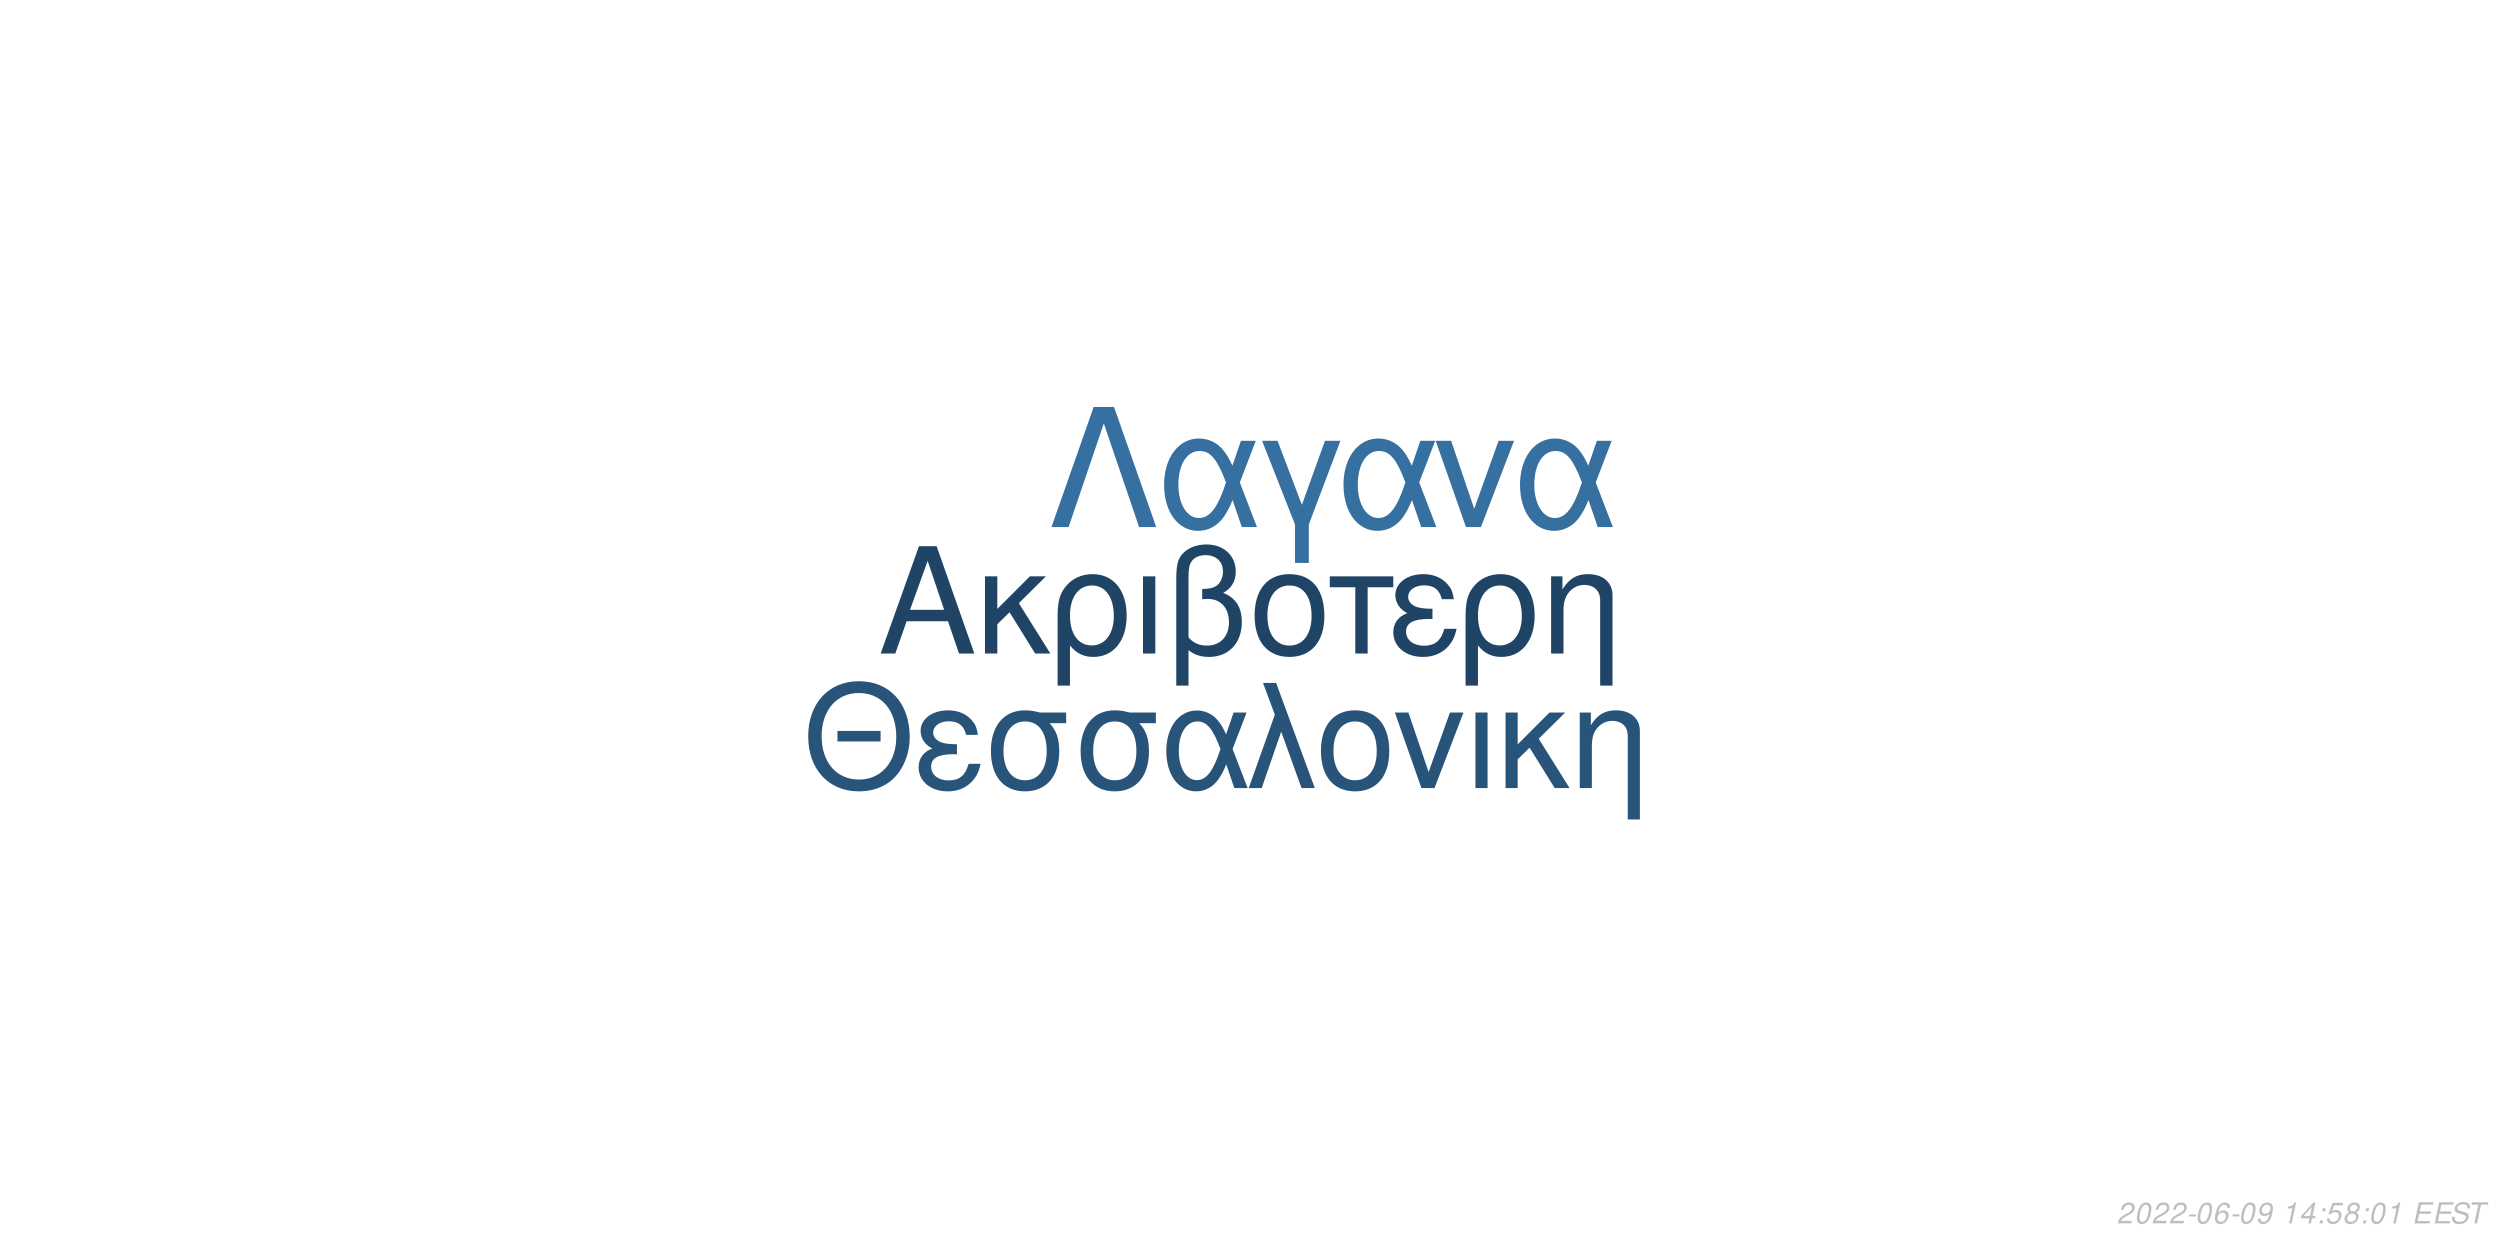
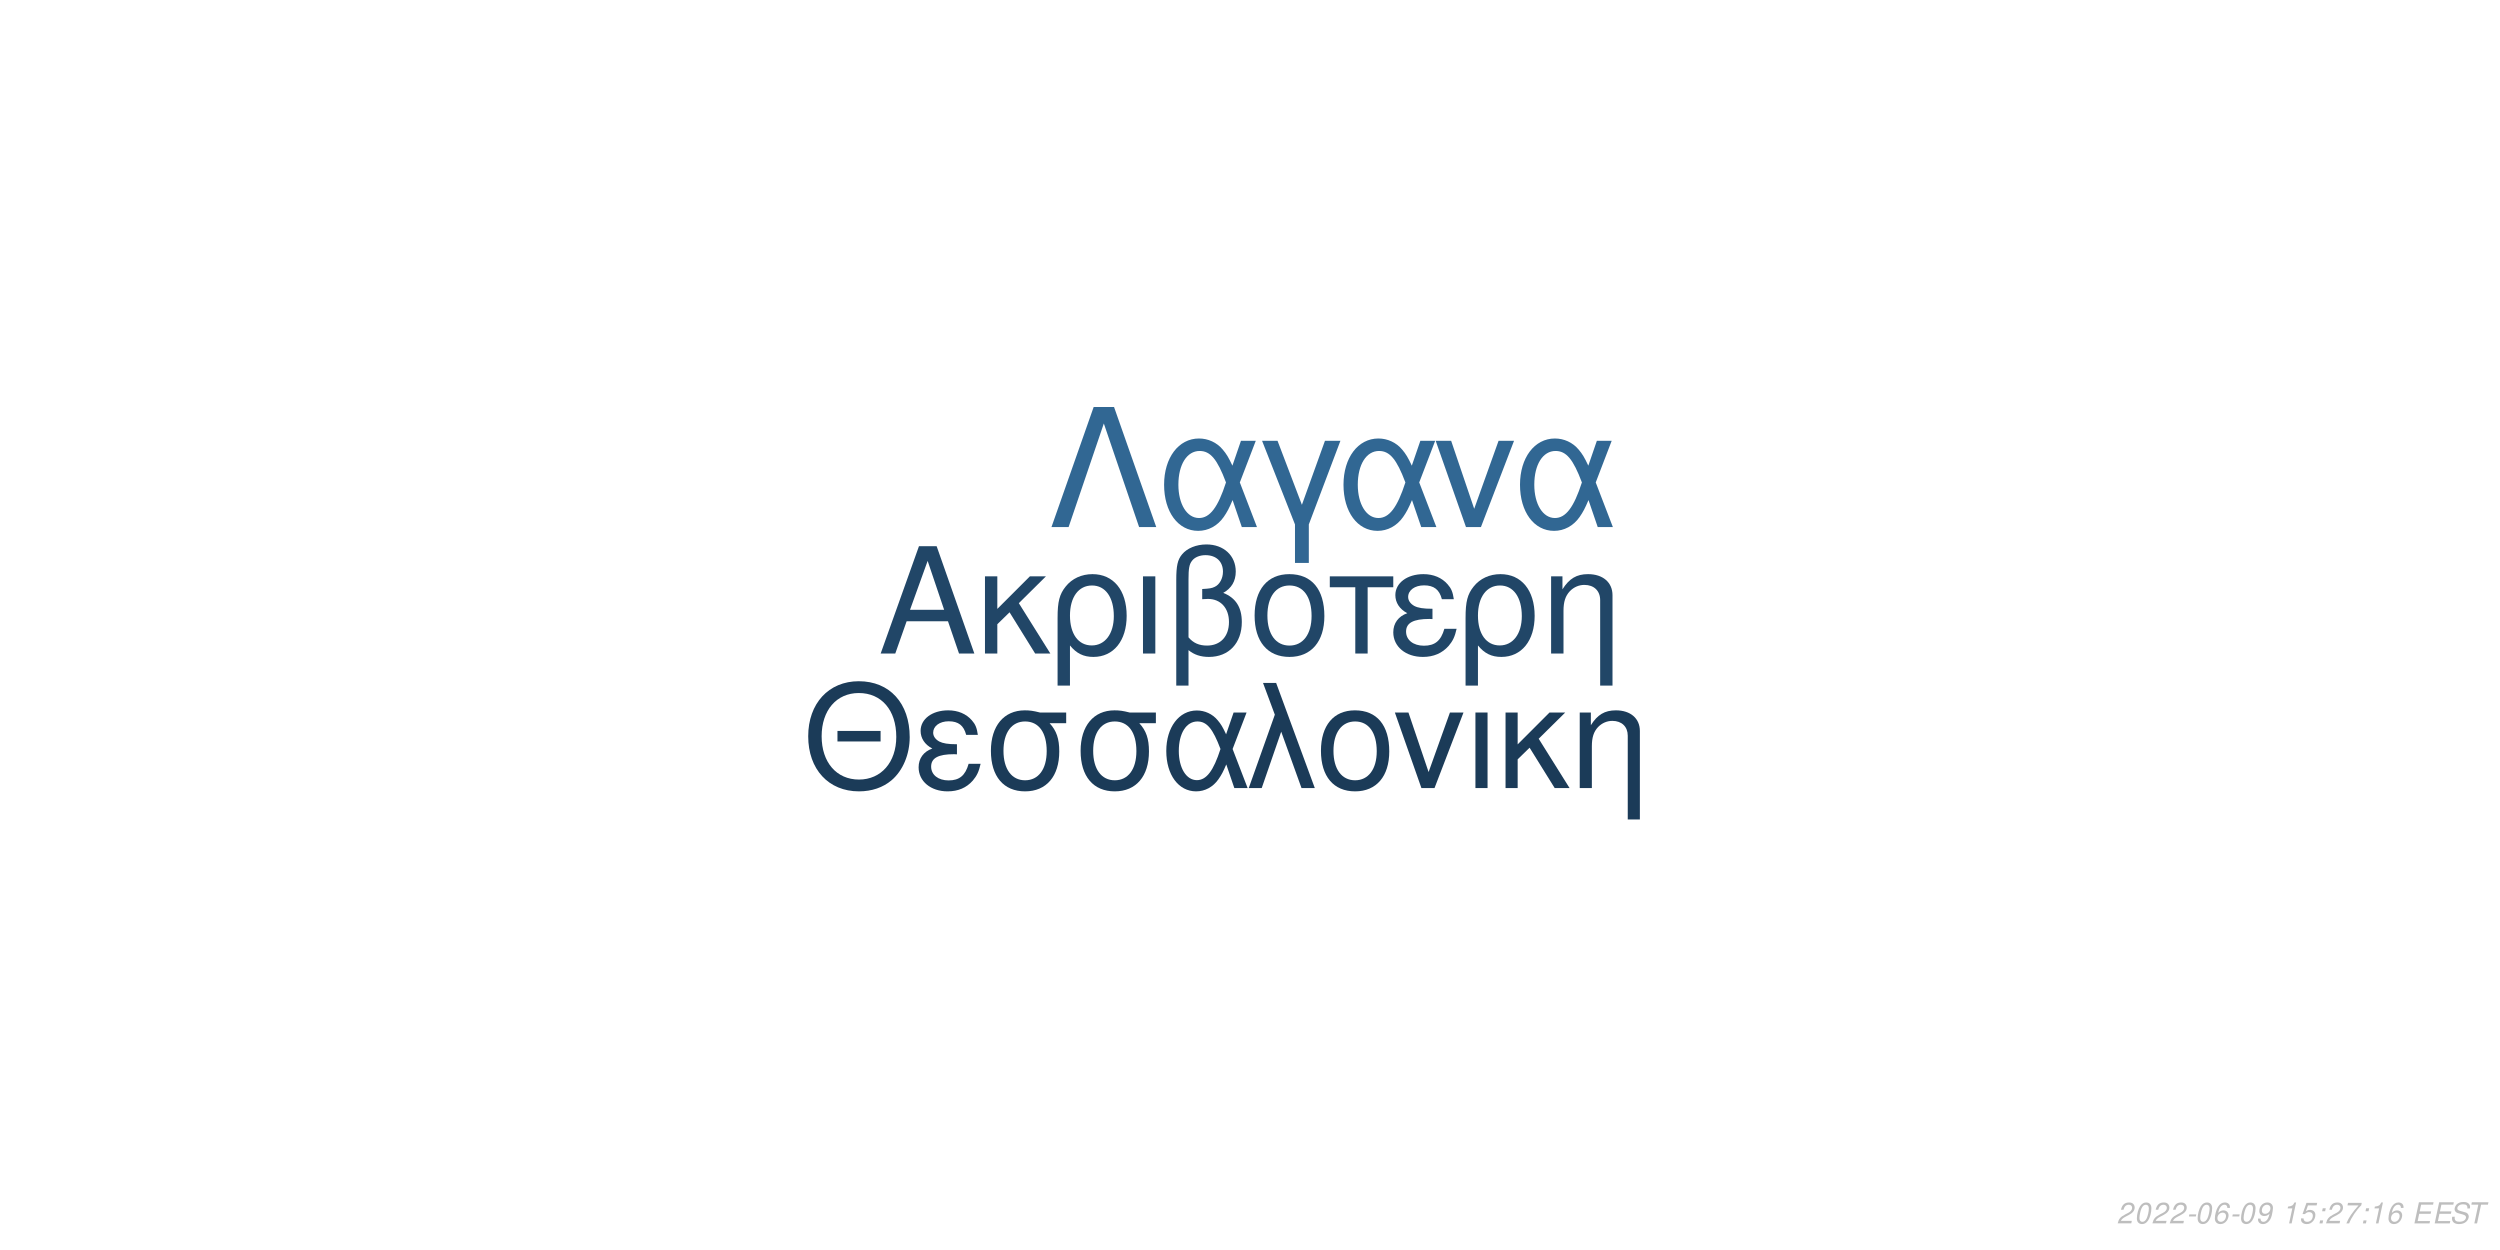
<svg xmlns="http://www.w3.org/2000/svg" xmlns:xlink="http://www.w3.org/1999/xlink" width="864pt" height="432pt" viewBox="0 0 864 432" version="1.1">
  <defs>
    <g>
      <symbol overflow="visible" id="glyph0-0">
        <path style="stroke:none;" d="" />
      </symbol>
      <symbol overflow="visible" id="glyph0-1">
        <path style="stroke:none;" d="M 24.125 -11.141 L 27.938 0 L 33.234 0 L 20.203 -37.094 L 14.094 -37.094 L 0.859 0 L 5.906 0 L 9.828 -11.141 Z M 22.797 -15.109 L 11 -15.109 L 17.094 -32.016 Z M 22.797 -15.109 " />
      </symbol>
      <symbol overflow="visible" id="glyph0-2">
        <path style="stroke:none;" d="M 7.172 -15.422 L 7.172 -26.672 L 2.906 -26.672 L 2.906 0 L 7.172 0 L 7.172 -10.125 L 11.406 -14.25 L 20.25 0 L 25.5 0 L 14.609 -17.406 L 23.969 -26.672 L 18.422 -26.672 Z M 7.172 -15.422 " />
      </symbol>
      <symbol overflow="visible" id="glyph0-3">
        <path style="stroke:none;" d="M 3 11.094 L 7.281 11.094 L 7.281 -2.797 C 9.516 -0.047 11.953 1.172 15.375 1.172 C 22.344 1.172 26.875 -4.422 26.875 -13.031 C 26.875 -21.891 22.297 -27.438 15.062 -27.438 C 11.297 -27.438 7.984 -25.906 5.797 -23.156 C 3.672 -20.516 3 -17.969 3 -12.359 Z M 14.906 -23.516 C 19.547 -23.516 22.438 -19.438 22.438 -12.922 C 22.438 -6.812 19.391 -2.797 14.812 -2.797 C 10.172 -2.797 7.281 -6.766 7.281 -13.125 C 7.281 -19.484 10.234 -23.516 14.906 -23.516 Z M 14.906 -23.516 " />
      </symbol>
      <symbol overflow="visible" id="glyph0-4">
        <path style="stroke:none;" d="M 3.516 0 L 7.781 0 L 7.781 -26.672 L 3.516 -26.672 Z M 3.516 0 " />
      </symbol>
      <symbol overflow="visible" id="glyph0-5">
        <path style="stroke:none;" d="M 4.016 11.094 L 8.25 11.094 L 8.25 -1.172 C 10.172 0.406 12.422 1.172 15.312 1.172 C 22.188 1.172 26.672 -3.609 26.672 -10.891 C 26.672 -15.984 24.578 -19.234 20.25 -20.969 C 23.109 -22.547 24.578 -25.031 24.578 -28.344 C 24.578 -33.844 20.406 -37.703 14.453 -37.703 C 10.938 -37.703 7.734 -36.391 6 -34.25 C 4.484 -32.422 4.016 -30.328 4.016 -25.391 Z M 8.25 -25.656 C 8.25 -29.359 8.5 -30.844 9.469 -32.062 C 10.375 -33.281 12.156 -34 14.094 -34 C 17.812 -34 20.156 -31.812 20.156 -28.297 C 20.156 -25.953 18.984 -23.812 17.297 -23.047 C 16.281 -22.547 15.469 -22.438 12.984 -22.297 L 12.984 -18.781 C 13.734 -18.828 14.344 -18.875 14.969 -18.875 C 19.344 -18.875 22.234 -15.719 22.234 -10.891 C 22.234 -5.906 19.281 -2.75 14.656 -2.75 C 11.953 -2.75 9.922 -3.609 8.25 -5.594 Z M 8.25 -25.656 " />
      </symbol>
      <symbol overflow="visible" id="glyph0-6">
        <path style="stroke:none;" d="M 14.094 -27.438 C 6.562 -27.438 2.094 -22.094 2.094 -13.125 C 2.094 -4.125 6.562 1.172 14.141 1.172 C 21.672 1.172 26.203 -4.172 26.203 -12.922 C 26.203 -22.188 21.828 -27.438 14.094 -27.438 Z M 14.141 -23.516 C 18.938 -23.516 21.781 -19.594 21.781 -12.984 C 21.781 -6.672 18.828 -2.75 14.141 -2.75 C 9.422 -2.75 6.516 -6.672 6.516 -13.125 C 6.516 -19.594 9.422 -23.516 14.141 -23.516 Z M 14.141 -23.516 " />
      </symbol>
      <symbol overflow="visible" id="glyph0-7">
        <path style="stroke:none;" d="M 7.891 0 L 12.156 0 L 12.156 -22.906 L 21.016 -22.906 L 21.016 -26.672 L -0.922 -26.672 L -0.922 -22.906 L 7.891 -22.906 Z M 7.891 0 " />
      </symbol>
      <symbol overflow="visible" id="glyph0-8">
        <path style="stroke:none;" d="M 14.562 -15.469 C 11.344 -15.469 9.562 -15.781 8.297 -16.438 C 6.922 -17.203 6.156 -18.328 6.156 -19.547 C 6.156 -21.891 8.453 -23.562 11.656 -23.562 C 15.062 -23.562 16.953 -22.094 17.812 -18.781 L 21.938 -18.781 C 21.578 -21.266 21.062 -22.5 19.797 -23.922 C 17.812 -26.203 14.906 -27.438 11.453 -27.438 C 5.797 -27.438 1.734 -24.375 1.734 -20.203 C 1.734 -17.609 3.156 -15.375 5.859 -13.938 C 2.797 -12.875 1.016 -10.484 1.016 -7.328 C 1.016 -2.391 5.297 1.172 11.25 1.172 C 14.969 1.172 17.906 -0.109 20.156 -2.641 C 21.578 -4.328 22.297 -5.797 22.906 -8.547 L 18.672 -8.547 C 17.5 -4.422 15.422 -2.703 11.609 -2.703 C 7.938 -2.703 5.438 -4.688 5.438 -7.578 C 5.438 -10.578 7.938 -11.953 13.484 -11.953 C 13.641 -11.953 14.094 -11.953 14.562 -11.906 Z M 14.562 -15.469 " />
      </symbol>
      <symbol overflow="visible" id="glyph0-9">
        <path style="stroke:none;" d="M 3.562 -26.672 L 3.562 0 L 7.844 0 L 7.844 -14.703 C 7.844 -17.906 8.5 -19.891 10.031 -21.531 C 11.406 -22.953 13.188 -23.719 15.062 -23.719 C 18.375 -23.719 20.516 -21.672 20.516 -18.469 L 20.516 11.094 L 24.781 11.094 L 24.781 -20.156 C 24.781 -24.578 21.469 -27.438 16.328 -27.438 C 12.359 -27.438 9.828 -25.906 7.484 -22.188 L 7.484 -26.672 Z M 3.562 -26.672 " />
      </symbol>
      <symbol overflow="visible" id="glyph1-0">
        <path style="stroke:none;" d="" />
      </symbol>
      <symbol overflow="visible" id="glyph1-1">
        <path style="stroke:none;" d="M 26.859 -19.734 L 11.953 -19.734 L 11.953 -16.094 L 26.859 -16.094 Z M 19.328 -36.922 C 8.922 -36.922 1.844 -29.25 1.844 -17.891 C 1.844 -6.484 8.875 1.141 19.391 1.141 C 23.812 1.141 27.703 -0.203 30.641 -2.688 C 34.578 -6.031 36.922 -11.656 36.922 -17.594 C 36.922 -29.297 30 -36.922 19.328 -36.922 Z M 19.328 -32.844 C 27.203 -32.844 32.281 -26.906 32.281 -17.688 C 32.281 -8.922 27.062 -2.938 19.391 -2.938 C 11.609 -2.938 6.484 -8.922 6.484 -17.891 C 6.484 -26.859 11.609 -32.844 19.328 -32.844 Z M 19.328 -32.844 " />
      </symbol>
      <symbol overflow="visible" id="glyph1-2">
        <path style="stroke:none;" d="M 14.25 -15.141 C 11.109 -15.141 9.375 -15.453 8.125 -16.094 C 6.781 -16.844 6.031 -17.938 6.031 -19.141 C 6.031 -21.422 8.266 -23.078 11.406 -23.078 C 14.75 -23.078 16.594 -21.625 17.438 -18.391 L 21.469 -18.391 C 21.125 -20.828 20.625 -22.031 19.391 -23.422 C 17.438 -25.656 14.594 -26.859 11.219 -26.859 C 5.688 -26.859 1.688 -23.875 1.688 -19.781 C 1.688 -17.234 3.094 -15.047 5.734 -13.656 C 2.734 -12.609 1 -10.266 1 -7.172 C 1 -2.344 5.188 1.141 11.016 1.141 C 14.656 1.141 17.547 -0.094 19.734 -2.594 C 21.125 -4.234 21.828 -5.688 22.422 -8.375 L 18.281 -8.375 C 17.141 -4.328 15.094 -2.641 11.359 -2.641 C 7.766 -2.641 5.328 -4.578 5.328 -7.422 C 5.328 -10.359 7.766 -11.703 13.203 -11.703 C 13.359 -11.703 13.797 -11.703 14.25 -11.656 Z M 14.25 -15.141 " />
      </symbol>
      <symbol overflow="visible" id="glyph1-3">
        <path style="stroke:none;" d="M 29 -26.109 L 19.938 -26.109 C 17.594 -26.703 16.438 -26.859 14.703 -26.859 C 7.469 -26.859 2.984 -21.469 2.984 -12.859 C 2.984 -4.031 7.375 1.141 14.797 1.141 C 22.172 1.141 26.609 -4.078 26.609 -12.656 C 26.609 -17.047 25.656 -19.828 23.266 -22.422 L 29 -22.422 Z M 14.797 -23.016 C 19.531 -23.016 22.266 -19.234 22.266 -12.75 C 22.266 -6.531 19.438 -2.688 14.797 -2.688 C 10.172 -2.688 7.328 -6.531 7.328 -12.859 C 7.328 -19.188 10.172 -23.016 14.797 -23.016 Z M 14.797 -23.016 " />
      </symbol>
      <symbol overflow="visible" id="glyph1-4">
        <path style="stroke:none;" d="M 29.344 -26.109 L 24.859 -26.109 L 22.266 -18.578 C 21.125 -21.031 20.484 -22.125 19.328 -23.469 C 17.547 -25.609 14.906 -26.812 12.156 -26.812 C 5.984 -26.812 1.594 -20.984 1.594 -12.812 C 1.594 -4.578 5.828 1.141 11.906 1.141 C 14.953 1.141 17.734 -0.344 19.625 -3.047 C 20.672 -4.531 21.281 -5.688 22.328 -8.172 L 25.109 0 L 29.703 0 L 24.516 -13.5 Z M 20.328 -13.5 C 17.891 -5.922 15.453 -2.734 12.156 -2.734 C 8.516 -2.734 5.922 -6.922 5.922 -12.812 C 5.922 -18.938 8.516 -23.016 12.359 -23.016 C 15.594 -23.016 17.688 -20.531 20.328 -13.5 Z M 20.328 -13.5 " />
      </symbol>
      <symbol overflow="visible" id="glyph1-5">
        <path style="stroke:none;" d="M 1.094 0 L 5.578 0 L 12.312 -19.484 L 19.328 0 L 23.922 0 L 10.562 -36.328 L 6.031 -36.328 L 10.109 -25.359 Z M 1.094 0 " />
      </symbol>
      <symbol overflow="visible" id="glyph1-6">
        <path style="stroke:none;" d="M 13.797 -26.859 C 6.422 -26.859 2.047 -21.625 2.047 -12.859 C 2.047 -4.031 6.422 1.141 13.859 1.141 C 21.234 1.141 25.656 -4.078 25.656 -12.656 C 25.656 -21.719 21.375 -26.859 13.797 -26.859 Z M 13.859 -23.016 C 18.531 -23.016 21.328 -19.188 21.328 -12.703 C 21.328 -6.531 18.438 -2.688 13.859 -2.688 C 9.219 -2.688 6.375 -6.531 6.375 -12.859 C 6.375 -19.188 9.219 -23.016 13.859 -23.016 Z M 13.859 -23.016 " />
      </symbol>
      <symbol overflow="visible" id="glyph1-7">
        <path style="stroke:none;" d="M 14.297 0 L 24.312 -26.109 L 19.625 -26.109 L 12.25 -5.531 L 5.281 -26.109 L 0.594 -26.109 L 9.766 0 Z M 14.297 0 " />
      </symbol>
      <symbol overflow="visible" id="glyph1-8">
        <path style="stroke:none;" d="M 3.438 0 L 7.625 0 L 7.625 -26.109 L 3.438 -26.109 Z M 3.438 0 " />
      </symbol>
      <symbol overflow="visible" id="glyph1-9">
        <path style="stroke:none;" d="M 7.031 -15.094 L 7.031 -26.109 L 2.844 -26.109 L 2.844 0 L 7.031 0 L 7.031 -9.922 L 11.156 -13.953 L 19.828 0 L 24.969 0 L 14.297 -17.047 L 23.469 -26.109 L 18.031 -26.109 Z M 7.031 -15.094 " />
      </symbol>
      <symbol overflow="visible" id="glyph1-10">
        <path style="stroke:none;" d="M 3.484 -26.109 L 3.484 0 L 7.672 0 L 7.672 -14.406 C 7.672 -17.547 8.328 -19.484 9.812 -21.078 C 11.156 -22.469 12.906 -23.219 14.75 -23.219 C 17.984 -23.219 20.078 -21.234 20.078 -18.094 L 20.078 10.859 L 24.266 10.859 L 24.266 -19.734 C 24.266 -24.062 21.031 -26.859 16 -26.859 C 12.109 -26.859 9.609 -25.359 7.328 -21.719 L 7.328 -26.109 Z M 3.484 -26.109 " />
      </symbol>
      <symbol overflow="visible" id="glyph2-0">
        <path style="stroke:none;" d="" />
      </symbol>
      <symbol overflow="visible" id="glyph2-1">
        <path style="stroke:none;" d="M 22.531 -41.484 L 15.484 -41.484 L 0.906 0 L 6.828 0 L 19 -35.797 L 31.188 0 L 37.109 0 Z M 22.531 -41.484 " />
      </symbol>
      <symbol overflow="visible" id="glyph2-2">
        <path style="stroke:none;" d="M 33.516 -29.812 L 28.391 -29.812 L 25.438 -21.219 C 24.125 -24.016 23.391 -25.266 22.078 -26.797 C 20.031 -29.25 17.016 -30.609 13.891 -30.609 C 6.828 -30.609 1.828 -23.953 1.828 -14.625 C 1.828 -5.234 6.656 1.312 13.594 1.312 C 17.078 1.312 20.266 -0.391 22.422 -3.469 C 23.609 -5.172 24.297 -6.484 25.5 -9.328 L 28.688 0 L 33.922 0 L 28 -15.422 Z M 23.219 -15.422 C 20.422 -6.766 17.641 -3.125 13.891 -3.125 C 9.734 -3.125 6.766 -7.906 6.766 -14.625 C 6.766 -21.625 9.734 -26.297 14.109 -26.297 C 17.812 -26.297 20.203 -23.453 23.219 -15.422 Z M 23.219 -15.422 " />
      </symbol>
      <symbol overflow="visible" id="glyph2-3">
        <path style="stroke:none;" d="M 12.062 12.406 L 16.844 12.406 L 16.844 -0.906 L 27.766 -29.812 L 22.422 -29.812 L 14.453 -7.688 L 6.031 -29.812 L 0.688 -29.812 L 12.062 -0.906 Z M 12.062 12.406 " />
      </symbol>
      <symbol overflow="visible" id="glyph2-4">
        <path style="stroke:none;" d="M 16.328 0 L 27.766 -29.812 L 22.422 -29.812 L 14 -6.312 L 6.031 -29.812 L 0.688 -29.812 L 11.156 0 Z M 16.328 0 " />
      </symbol>
      <symbol overflow="visible" id="glyph3-0">
        <path style="stroke:none;" d="" />
      </symbol>
      <symbol overflow="visible" id="glyph3-1">
        <path style="stroke:none;" d="M 5.234 -0.875 L 1.469 -0.875 C 1.641 -1.375 2.203 -1.891 3.109 -2.344 L 4.234 -2.938 C 5.562 -3.625 6.219 -4.469 6.219 -5.484 C 6.219 -5.938 6.062 -6.359 5.797 -6.656 C 5.469 -7.047 4.984 -7.234 4.312 -7.234 C 2.766 -7.234 1.891 -6.453 1.484 -4.734 L 2.375 -4.734 C 2.484 -5.188 2.609 -5.484 2.797 -5.75 C 3.094 -6.203 3.609 -6.453 4.188 -6.453 C 4.891 -6.453 5.344 -6.031 5.344 -5.375 C 5.344 -4.703 4.859 -4.094 4.016 -3.656 L 2.984 -3.125 C 1.234 -2.188 0.797 -1.656 0.344 -0.016 L 5.047 -0.016 Z M 5.234 -0.875 " />
      </symbol>
      <symbol overflow="visible" id="glyph3-2">
        <path style="stroke:none;" d="M 4.203 -7.234 C 3.375 -7.234 2.688 -6.812 2.125 -5.984 C 1.484 -5.047 0.984 -3.188 0.984 -1.734 C 0.984 -1.109 1.172 -0.562 1.484 -0.266 C 1.797 0.047 2.281 0.234 2.766 0.234 C 3.625 0.234 4.281 -0.156 4.859 -1.016 C 5.516 -1.953 6 -3.797 6 -5.266 C 6 -6.5 5.328 -7.234 4.203 -7.234 Z M 4.094 -6.453 C 4.734 -6.453 5.125 -5.984 5.125 -5.156 C 5.125 -4.203 4.781 -2.625 4.406 -1.812 C 3.984 -0.938 3.516 -0.547 2.875 -0.547 C 2.25 -0.547 1.875 -1.031 1.875 -1.828 C 1.875 -2.797 2.203 -4.344 2.594 -5.203 C 2.984 -6.047 3.453 -6.453 4.094 -6.453 Z M 4.094 -6.453 " />
      </symbol>
      <symbol overflow="visible" id="glyph3-3">
        <path style="stroke:none;" d="M 3.516 -3.125 L 1.125 -3.125 L 0.969 -2.406 L 3.359 -2.406 Z M 3.516 -3.125 " />
      </symbol>
      <symbol overflow="visible" id="glyph3-4">
        <path style="stroke:none;" d="M 6.125 -5.344 L 6.141 -5.625 C 6.141 -6.609 5.453 -7.234 4.391 -7.234 C 3.438 -7.234 2.641 -6.719 2.016 -5.703 C 1.422 -4.781 0.938 -2.953 0.938 -1.688 C 0.938 -0.516 1.688 0.234 2.859 0.234 C 3.703 0.234 4.438 -0.156 5 -0.875 C 5.406 -1.422 5.672 -2.156 5.672 -2.766 C 5.672 -3.812 4.969 -4.5 3.906 -4.5 C 3.234 -4.5 2.672 -4.234 2.094 -3.625 C 2.406 -5.375 3.234 -6.453 4.25 -6.453 C 4.703 -6.453 5.062 -6.234 5.172 -5.844 C 5.203 -5.719 5.234 -5.578 5.25 -5.344 Z M 3.656 -3.734 C 4.344 -3.734 4.797 -3.281 4.797 -2.625 C 4.797 -1.469 3.984 -0.547 2.984 -0.547 C 2.297 -0.547 1.812 -1.047 1.812 -1.766 C 1.812 -2.859 2.625 -3.734 3.656 -3.734 Z M 3.656 -3.734 " />
      </symbol>
      <symbol overflow="visible" id="glyph3-5">
        <path style="stroke:none;" d="M 0.844 -1.656 C 0.844 -1.547 0.844 -1.438 0.844 -1.375 C 0.844 -0.406 1.531 0.234 2.578 0.234 C 3.203 0.234 3.766 0.016 4.297 -0.438 C 4.938 -1 5.312 -1.656 5.594 -2.719 C 5.844 -3.672 6.016 -4.766 6.016 -5.375 C 6.016 -5.844 5.844 -6.328 5.547 -6.656 C 5.203 -7.031 4.703 -7.234 4.062 -7.234 C 2.516 -7.234 1.297 -5.938 1.297 -4.266 C 1.297 -3.203 1.984 -2.547 3.047 -2.547 C 3.484 -2.547 3.953 -2.672 4.281 -2.891 C 4.406 -2.984 4.547 -3.078 4.828 -3.344 C 4.438 -1.484 3.703 -0.547 2.703 -0.547 C 2.109 -0.547 1.719 -0.938 1.719 -1.547 L 1.719 -1.656 Z M 3.953 -6.453 C 4.625 -6.453 5.141 -5.953 5.141 -5.281 C 5.141 -4.188 4.312 -3.312 3.297 -3.312 C 2.594 -3.312 2.172 -3.734 2.172 -4.453 C 2.172 -5.562 2.984 -6.453 3.953 -6.453 Z M 3.953 -6.453 " />
      </symbol>
      <symbol overflow="visible" id="glyph3-6">
        <path style="stroke:none;" d="" />
      </symbol>
      <symbol overflow="visible" id="glyph3-7">
        <path style="stroke:none;" d="M 3.703 -5.188 L 2.594 0 L 3.469 0 L 5.016 -7.234 L 4.438 -7.234 C 3.906 -6.156 3.688 -6.016 2.234 -5.812 L 2.109 -5.188 Z M 3.703 -5.188 " />
      </symbol>
      <symbol overflow="visible" id="glyph3-8">
-         <path style="stroke:none;" d="M 3.625 -1.75 L 3.266 0 L 4.141 0 L 4.516 -1.75 L 5.562 -1.75 L 5.734 -2.531 L 4.688 -2.531 L 5.688 -7.234 L 5.016 -7.234 L 0.844 -2.672 L 0.641 -1.75 Z M 3.797 -2.531 L 1.594 -2.531 L 4.469 -5.703 Z M 3.797 -2.531 " />
+         <path style="stroke:none;" d="M 6.297 -7.094 L 2.594 -7.094 L 1.234 -3.234 L 2.047 -3.234 C 2.656 -3.766 2.938 -3.906 3.531 -3.906 C 4.328 -3.906 4.797 -3.453 4.797 -2.688 C 4.797 -1.438 3.969 -0.547 2.828 -0.547 C 2.031 -0.547 1.609 -0.938 1.578 -1.734 L 0.703 -1.734 L 0.703 -1.516 C 0.703 -0.938 0.844 -0.547 1.188 -0.266 C 1.562 0.062 2.078 0.234 2.703 0.234 C 3.656 0.234 4.391 -0.156 4.984 -0.922 C 5.422 -1.5 5.672 -2.234 5.672 -2.953 C 5.672 -4 4.938 -4.672 3.812 -4.672 C 3.328 -4.672 2.906 -4.547 2.406 -4.234 L 3.109 -6.219 L 6.109 -6.219 Z M 6.297 -7.094 " />
      </symbol>
      <symbol overflow="visible" id="glyph3-9">
        <path style="stroke:none;" d="M 2.359 -1.031 L 1.312 -1.031 L 1.094 0 L 2.141 0 Z M 3.266 -5.234 L 2.219 -5.234 L 2 -4.203 L 3.047 -4.203 Z M 3.266 -5.234 " />
      </symbol>
      <symbol overflow="visible" id="glyph3-10">
-         <path style="stroke:none;" d="M 6.297 -7.094 L 2.594 -7.094 L 1.234 -3.234 L 2.047 -3.234 C 2.656 -3.766 2.938 -3.906 3.531 -3.906 C 4.328 -3.906 4.797 -3.453 4.797 -2.688 C 4.797 -1.438 3.969 -0.547 2.828 -0.547 C 2.031 -0.547 1.609 -0.938 1.578 -1.734 L 0.703 -1.734 L 0.703 -1.516 C 0.703 -0.938 0.844 -0.547 1.188 -0.266 C 1.562 0.062 2.078 0.234 2.703 0.234 C 3.656 0.234 4.391 -0.156 4.984 -0.922 C 5.422 -1.5 5.672 -2.234 5.672 -2.953 C 5.672 -4 4.938 -4.672 3.812 -4.672 C 3.328 -4.672 2.906 -4.547 2.406 -4.234 L 3.109 -6.219 L 6.109 -6.219 Z M 6.297 -7.094 " />
+         <path style="stroke:none;" d="M 6.703 -7.094 L 1.953 -7.094 L 1.766 -6.219 L 5.594 -6.219 C 3.344 -3.688 2.266 -2.109 1.375 0 L 2.344 0 C 3.031 -1.906 4.828 -4.594 6.547 -6.281 Z M 6.703 -7.094 " />
      </symbol>
      <symbol overflow="visible" id="glyph3-11">
-         <path style="stroke:none;" d="M 4.766 -3.797 C 5.078 -3.969 5.234 -4.078 5.438 -4.234 C 5.812 -4.594 6.062 -5.172 6.062 -5.734 C 6.062 -6.625 5.344 -7.234 4.266 -7.234 C 2.812 -7.234 1.703 -6.219 1.703 -4.875 C 1.703 -4.406 1.875 -4.125 2.359 -3.812 C 1.297 -3.312 0.75 -2.516 0.75 -1.469 C 0.75 -0.438 1.547 0.234 2.812 0.234 C 3.656 0.234 4.359 -0.094 4.938 -0.734 C 5.359 -1.234 5.609 -1.859 5.609 -2.438 C 5.609 -3.047 5.312 -3.516 4.766 -3.797 Z M 4.109 -6.453 C 4.797 -6.453 5.188 -6.125 5.188 -5.578 C 5.188 -5.266 5.062 -4.922 4.859 -4.672 C 4.562 -4.312 4.188 -4.156 3.656 -4.156 C 2.984 -4.156 2.594 -4.453 2.594 -4.984 C 2.594 -5.859 3.203 -6.453 4.109 -6.453 Z M 3.453 -3.406 C 4.234 -3.406 4.734 -2.984 4.734 -2.312 C 4.734 -1.312 3.922 -0.547 2.875 -0.547 C 2.125 -0.547 1.625 -0.969 1.625 -1.625 C 1.625 -2.609 2.438 -3.406 3.453 -3.406 Z M 3.453 -3.406 " />
+         <path style="stroke:none;" d="M 2.547 -3.312 L 6.5 -3.312 L 6.688 -4.141 L 2.719 -4.141 L 3.219 -6.469 L 7.344 -6.469 L 7.516 -7.297 L 2.453 -7.297 L 0.906 0 L 6.125 0 L 6.297 -0.812 L 2.016 -0.812 Z M 2.547 -3.312 " />
      </symbol>
      <symbol overflow="visible" id="glyph3-12">
-         <path style="stroke:none;" d="M 2.547 -3.312 L 6.5 -3.312 L 6.688 -4.141 L 2.719 -4.141 L 3.219 -6.469 L 7.344 -6.469 L 7.516 -7.297 L 2.453 -7.297 L 0.906 0 L 6.125 0 L 6.297 -0.812 L 2.016 -0.812 Z M 2.547 -3.312 " />
+         <path style="stroke:none;" d="M 7.062 -5.156 C 7.125 -5.438 7.141 -5.562 7.141 -5.703 C 7.141 -6.156 6.938 -6.594 6.594 -6.891 C 6.188 -7.25 5.656 -7.406 4.875 -7.406 C 3.844 -7.406 3.047 -7.125 2.5 -6.562 C 2.094 -6.141 1.781 -5.438 1.781 -4.922 C 1.781 -4.297 2.219 -3.766 2.891 -3.562 L 4.594 -3.094 C 5.406 -2.859 5.734 -2.578 5.734 -2.094 C 5.734 -1.781 5.547 -1.406 5.266 -1.141 C 4.844 -0.766 4.266 -0.578 3.453 -0.578 C 2.328 -0.578 1.812 -0.984 1.812 -1.906 C 1.812 -2.047 1.812 -2.125 1.844 -2.312 L 0.984 -2.312 C 0.906 -2.062 0.891 -1.906 0.891 -1.688 C 0.891 -0.484 1.797 0.234 3.297 0.234 C 4.359 0.234 5.234 -0.062 5.812 -0.609 C 6.344 -1.078 6.688 -1.797 6.688 -2.375 C 6.688 -2.641 6.609 -2.906 6.453 -3.156 C 6.234 -3.5 5.938 -3.703 5.469 -3.828 L 3.75 -4.312 C 2.984 -4.547 2.734 -4.734 2.734 -5.188 C 2.734 -5.547 2.875 -5.844 3.188 -6.109 C 3.547 -6.438 4.031 -6.594 4.703 -6.594 C 5.266 -6.594 5.688 -6.484 5.906 -6.297 C 6.094 -6.125 6.219 -5.797 6.219 -5.516 C 6.219 -5.422 6.203 -5.344 6.188 -5.156 Z M 7.062 -5.156 " />
      </symbol>
      <symbol overflow="visible" id="glyph3-13">
-         <path style="stroke:none;" d="M 7.062 -5.156 C 7.125 -5.438 7.141 -5.562 7.141 -5.703 C 7.141 -6.156 6.938 -6.594 6.594 -6.891 C 6.188 -7.25 5.656 -7.406 4.875 -7.406 C 3.844 -7.406 3.047 -7.125 2.5 -6.562 C 2.094 -6.141 1.781 -5.438 1.781 -4.922 C 1.781 -4.297 2.219 -3.766 2.891 -3.562 L 4.594 -3.094 C 5.406 -2.859 5.734 -2.578 5.734 -2.094 C 5.734 -1.781 5.547 -1.406 5.266 -1.141 C 4.844 -0.766 4.266 -0.578 3.453 -0.578 C 2.328 -0.578 1.812 -0.984 1.812 -1.906 C 1.812 -2.047 1.812 -2.125 1.844 -2.312 L 0.984 -2.312 C 0.906 -2.062 0.891 -1.906 0.891 -1.688 C 0.891 -0.484 1.797 0.234 3.297 0.234 C 4.359 0.234 5.234 -0.062 5.812 -0.609 C 6.344 -1.078 6.688 -1.797 6.688 -2.375 C 6.688 -2.641 6.609 -2.906 6.453 -3.156 C 6.234 -3.5 5.938 -3.703 5.469 -3.828 L 3.75 -4.312 C 2.984 -4.547 2.734 -4.734 2.734 -5.188 C 2.734 -5.547 2.875 -5.844 3.188 -6.109 C 3.547 -6.438 4.031 -6.594 4.703 -6.594 C 5.266 -6.594 5.688 -6.484 5.906 -6.297 C 6.094 -6.125 6.219 -5.797 6.219 -5.516 C 6.219 -5.422 6.203 -5.344 6.188 -5.156 Z M 7.062 -5.156 " />
-       </symbol>
-       <symbol overflow="visible" id="glyph3-14">
        <path style="stroke:none;" d="M 4.938 -6.469 L 7.312 -6.469 L 7.484 -7.297 L 1.75 -7.297 L 1.578 -6.469 L 3.984 -6.469 L 2.609 0 L 3.547 0 Z M 4.938 -6.469 " />
      </symbol>
    </g>
  </defs>
  <g id="surface1">
    <rect x="0" y="0" width="864" height="432" style="fill:rgb(100%,100%,100%);fill-opacity:1;stroke:none;" />
-     <g style="fill:rgb(12.549%,26.667%,39.608%);fill-opacity:1;">
+     <g style="fill:rgb(12.941%,27.451%,40.392%);fill-opacity:1;">
      <use xlink:href="#glyph0-1" x="303.5" y="225.861" />
      <use xlink:href="#glyph0-2" x="337.5" y="225.861" />
      <use xlink:href="#glyph0-3" x="362.5" y="225.861" />
      <use xlink:href="#glyph0-4" x="391.5" y="225.861" />
      <use xlink:href="#glyph0-5" x="402.5" y="225.861" />
      <use xlink:href="#glyph0-6" x="431.5" y="225.861" />
      <use xlink:href="#glyph0-7" x="460.5" y="225.861" />
      <use xlink:href="#glyph0-8" x="480.5" y="225.861" />
      <use xlink:href="#glyph0-3" x="503.5" y="225.861" />
      <use xlink:href="#glyph0-9" x="532.5" y="225.861" />
    </g>
-     <g style="fill:rgb(15.686%,32.941%,47.843%);fill-opacity:1;">
+     <g style="fill:rgb(10.588%,23.137%,34.51%);fill-opacity:1;">
      <use xlink:href="#glyph1-1" x="277.473" y="272.354" />
      <use xlink:href="#glyph1-2" x="316.473" y="272.354" />
      <use xlink:href="#glyph1-3" x="339.473" y="272.354" />
      <use xlink:href="#glyph1-3" x="370.473" y="272.354" />
      <use xlink:href="#glyph1-4" x="401.473" y="272.354" />
      <use xlink:href="#glyph1-5" x="430.473" y="272.354" />
      <use xlink:href="#glyph1-6" x="454.473" y="272.354" />
      <use xlink:href="#glyph1-7" x="481.473" y="272.354" />
      <use xlink:href="#glyph1-8" x="506.473" y="272.354" />
      <use xlink:href="#glyph1-9" x="517.473" y="272.354" />
      <use xlink:href="#glyph1-10" x="542.473" y="272.354" />
    </g>
-     <g style="fill:rgb(21.176%,43.922%,62.745%);fill-opacity:1;">
+     <g style="fill:rgb(19.216%,40.392%,57.647%);fill-opacity:1;">
      <use xlink:href="#glyph2-1" x="362.484" y="182.152" />
      <use xlink:href="#glyph2-2" x="400.484" y="182.152" />
      <use xlink:href="#glyph2-3" x="435.484" y="182.152" />
      <use xlink:href="#glyph2-2" x="462.484" y="182.152" />
      <use xlink:href="#glyph2-4" x="495.484" y="182.152" />
      <use xlink:href="#glyph2-2" x="523.484" y="182.152" />
    </g>
    <g style="fill:rgb(74.51%,74.51%,74.51%);fill-opacity:1;">
      <use xlink:href="#glyph3-1" x="731.52" y="422.81" />
      <use xlink:href="#glyph3-2" x="737.52" y="422.81" />
      <use xlink:href="#glyph3-1" x="743.52" y="422.81" />
      <use xlink:href="#glyph3-1" x="749.52" y="422.81" />
      <use xlink:href="#glyph3-3" x="755.52" y="422.81" />
      <use xlink:href="#glyph3-2" x="758.52" y="422.81" />
      <use xlink:href="#glyph3-4" x="764.52" y="422.81" />
      <use xlink:href="#glyph3-3" x="770.52" y="422.81" />
      <use xlink:href="#glyph3-2" x="773.52" y="422.81" />
      <use xlink:href="#glyph3-5" x="779.52" y="422.81" />
      <use xlink:href="#glyph3-6" x="785.52" y="422.81" />
      <use xlink:href="#glyph3-7" x="788.52" y="422.81" />
      <use xlink:href="#glyph3-8" x="794.52" y="422.81" />
      <use xlink:href="#glyph3-9" x="800.52" y="422.81" />
-       <use xlink:href="#glyph3-10" x="803.52" y="422.81" />
-       <use xlink:href="#glyph3-11" x="809.52" y="422.81" />
+       <use xlink:href="#glyph3-1" x="803.52" y="422.81" />
+       <use xlink:href="#glyph3-10" x="809.52" y="422.81" />
      <use xlink:href="#glyph3-9" x="815.52" y="422.81" />
-       <use xlink:href="#glyph3-2" x="818.52" y="422.81" />
-       <use xlink:href="#glyph3-7" x="824.52" y="422.81" />
+       <use xlink:href="#glyph3-7" x="818.52" y="422.81" />
+       <use xlink:href="#glyph3-4" x="824.52" y="422.81" />
      <use xlink:href="#glyph3-6" x="830.52" y="422.81" />
-       <use xlink:href="#glyph3-12" x="833.52" y="422.81" />
-       <use xlink:href="#glyph3-12" x="840.52" y="422.81" />
-       <use xlink:href="#glyph3-13" x="846.52" y="422.81" />
-       <use xlink:href="#glyph3-14" x="852.52" y="422.81" />
+       <use xlink:href="#glyph3-11" x="833.52" y="422.81" />
+       <use xlink:href="#glyph3-11" x="840.52" y="422.81" />
+       <use xlink:href="#glyph3-12" x="846.52" y="422.81" />
+       <use xlink:href="#glyph3-13" x="852.52" y="422.81" />
    </g>
  </g>
</svg>
